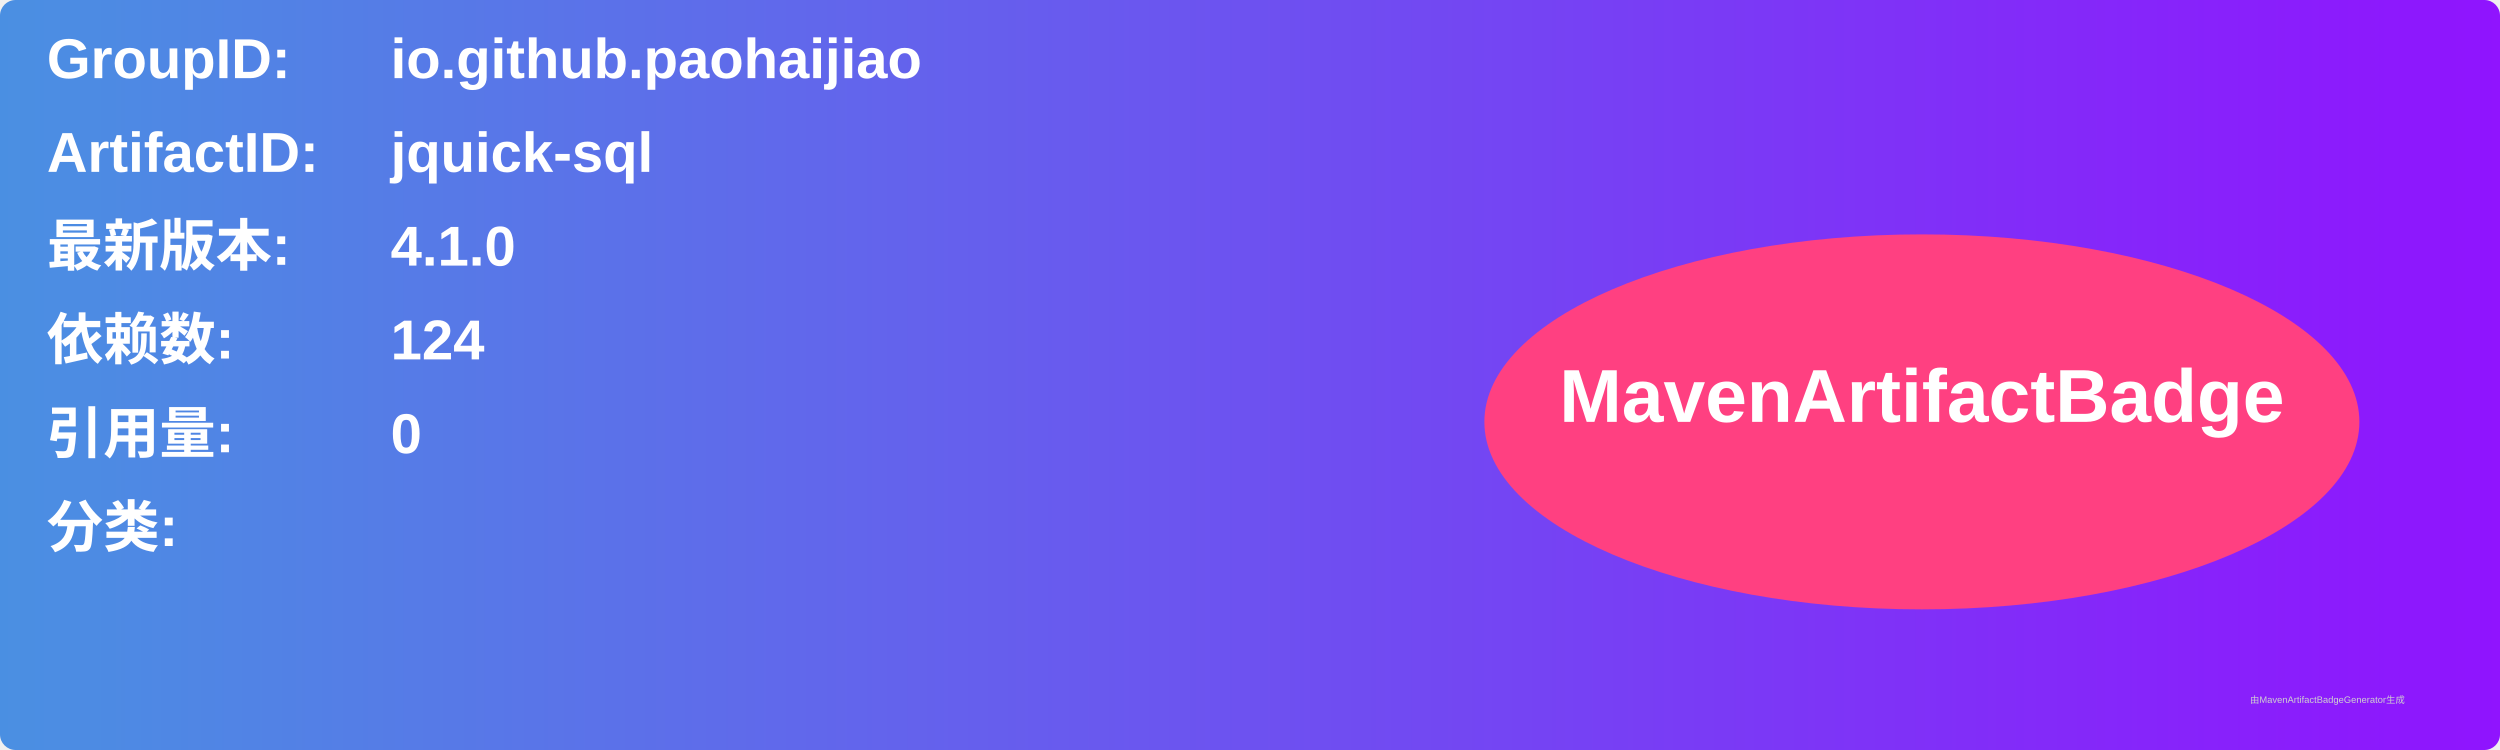
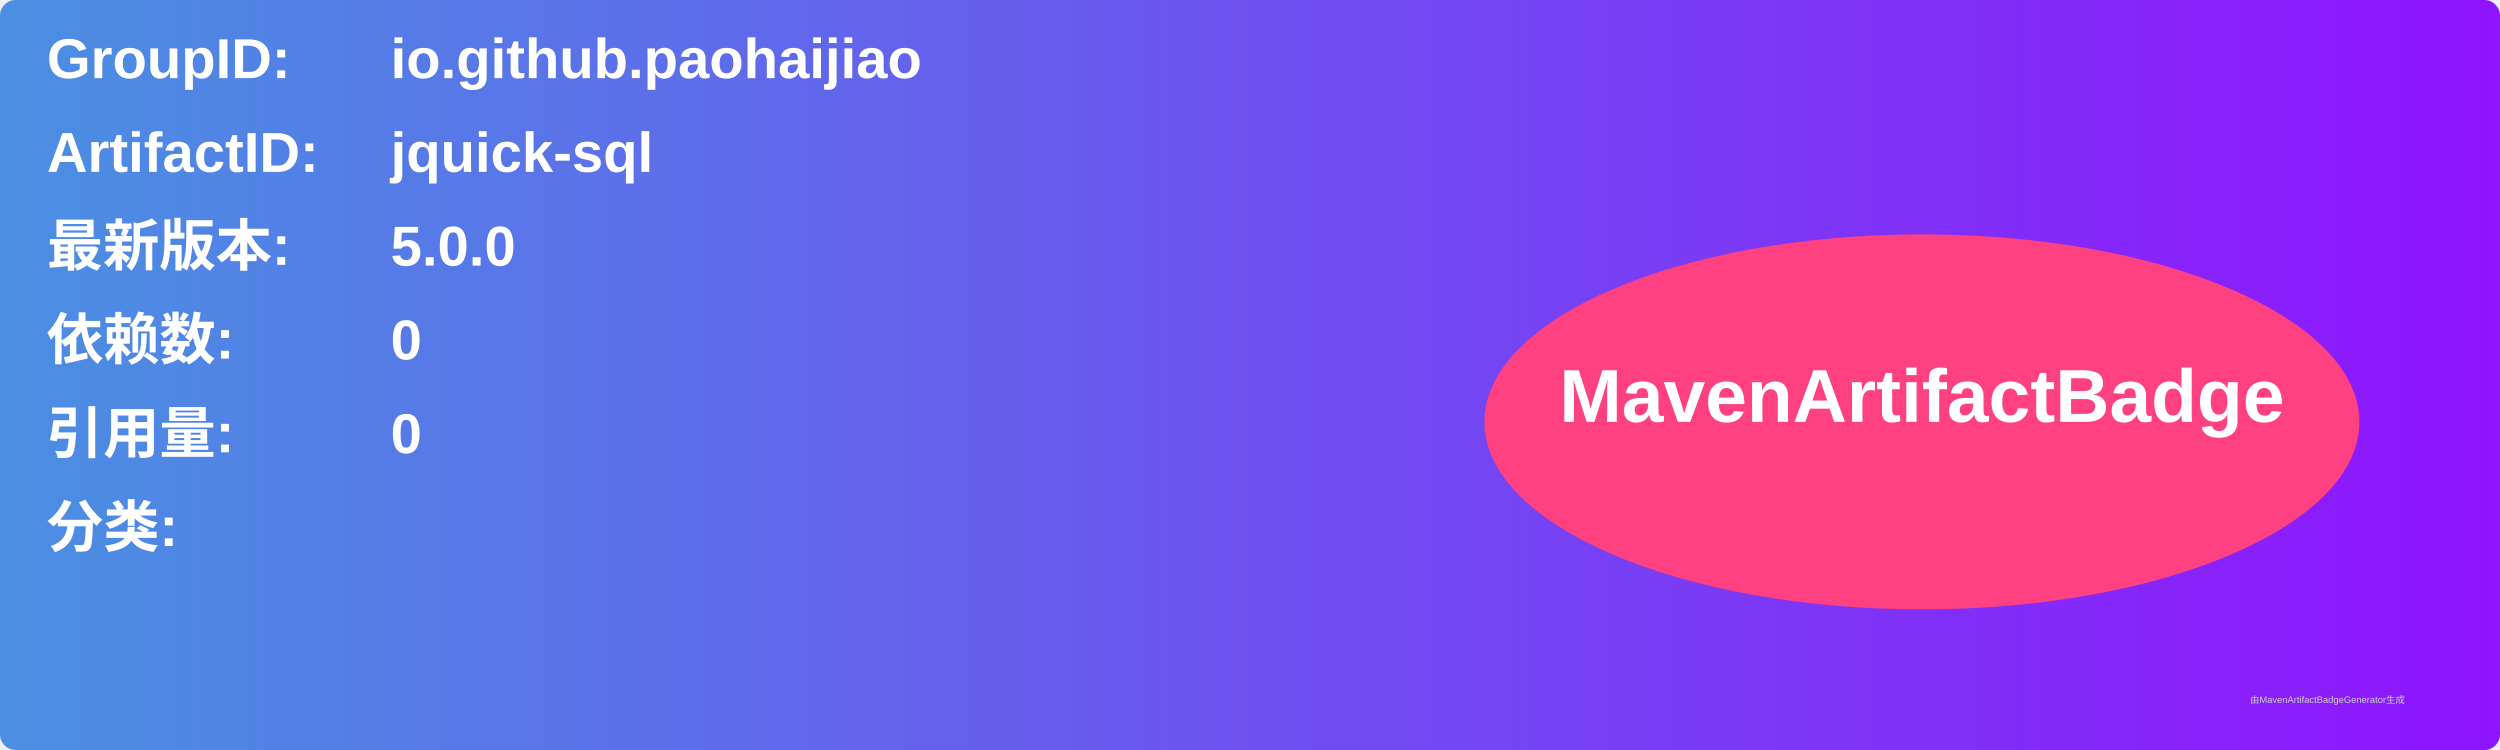
<svg xmlns="http://www.w3.org/2000/svg" width="800" height="240" viewBox="0 0 800 240">
  <linearGradient id="grad" x1="0%" y1="0%" x2="100%" y2="0%">
    <stop offset="0%" stop-color="#4a90e2" />
    <stop offset="100%" stop-color="#9013fe" />
  </linearGradient>
  <rect width="100%" height="100%" rx="5" ry="5" fill="url(#grad)" />
  <g transform="translate(15, 15)">
    <text x="0" y="10" font-family="Arial" font-size="18" fill="white" font-weight="bold" width="260">GroupID:</text>
    <text x="110" y="10" font-family="Arial" font-size="18" fill="white" font-weight="bold" width="460">io.github.paohaijiao</text>
    <text x="0" y="40" font-family="Arial" font-size="18" fill="white" font-weight="bold" width="260">ArtifactID:</text>
    <text x="110" y="40" font-family="Arial" font-size="18" fill="white" font-weight="bold" width="460">jquick-sql</text>
    <text x="0" y="70" font-family="Arial" font-size="18" fill="white" font-weight="bold">最新版本:</text>
    <text x="110" y="70" font-family="Arial" font-size="18" fill="white" font-weight="bold">
-       <tspan font-weight="bold">4.1.0</tspan>
+       <tspan font-weight="bold">5.0.0</tspan>
    </text>
    <text x="0" y="100" font-family="Arial" font-size="18" fill="white" font-weight="bold">依赖数: </text>
    <text x="110" y="100" font-family="Arial" font-size="18" fill="white">
-       <tspan font-weight="bold">124</tspan>
+       <tspan font-weight="bold">0</tspan>
    </text>
    <text x="0" y="130" font-family="Arial" font-size="18" fill="white" font-weight="bold">引用量: </text>
    <text x="110" y="130" font-family="Arial" font-size="18" fill="white">
      <tspan font-weight="bold">0</tspan>
    </text>
    <text x="0" y="160" font-family="Arial" font-size="18" fill="white" font-weight="bold">分类:</text>
    <text x="10" y="190" font-family="Arial" font-size="10" fill="white">
      <tspan font-weight="bold" />
    </text>
    <ellipse cx="600" cy="120" rx="140" ry="60" fill="#ff4081" />
    <text x="600" y="120" text-anchor="middle" font-family="Arial" font-size="24" fill="white" font-weight="bold">MavenArtifactBadge</text>
  </g>
  <text x="720" y="225" font-family="Arial" font-size="3" fill="#d0d0d0">由MavenArtifactBadgeGenerator生成</text>
</svg>
